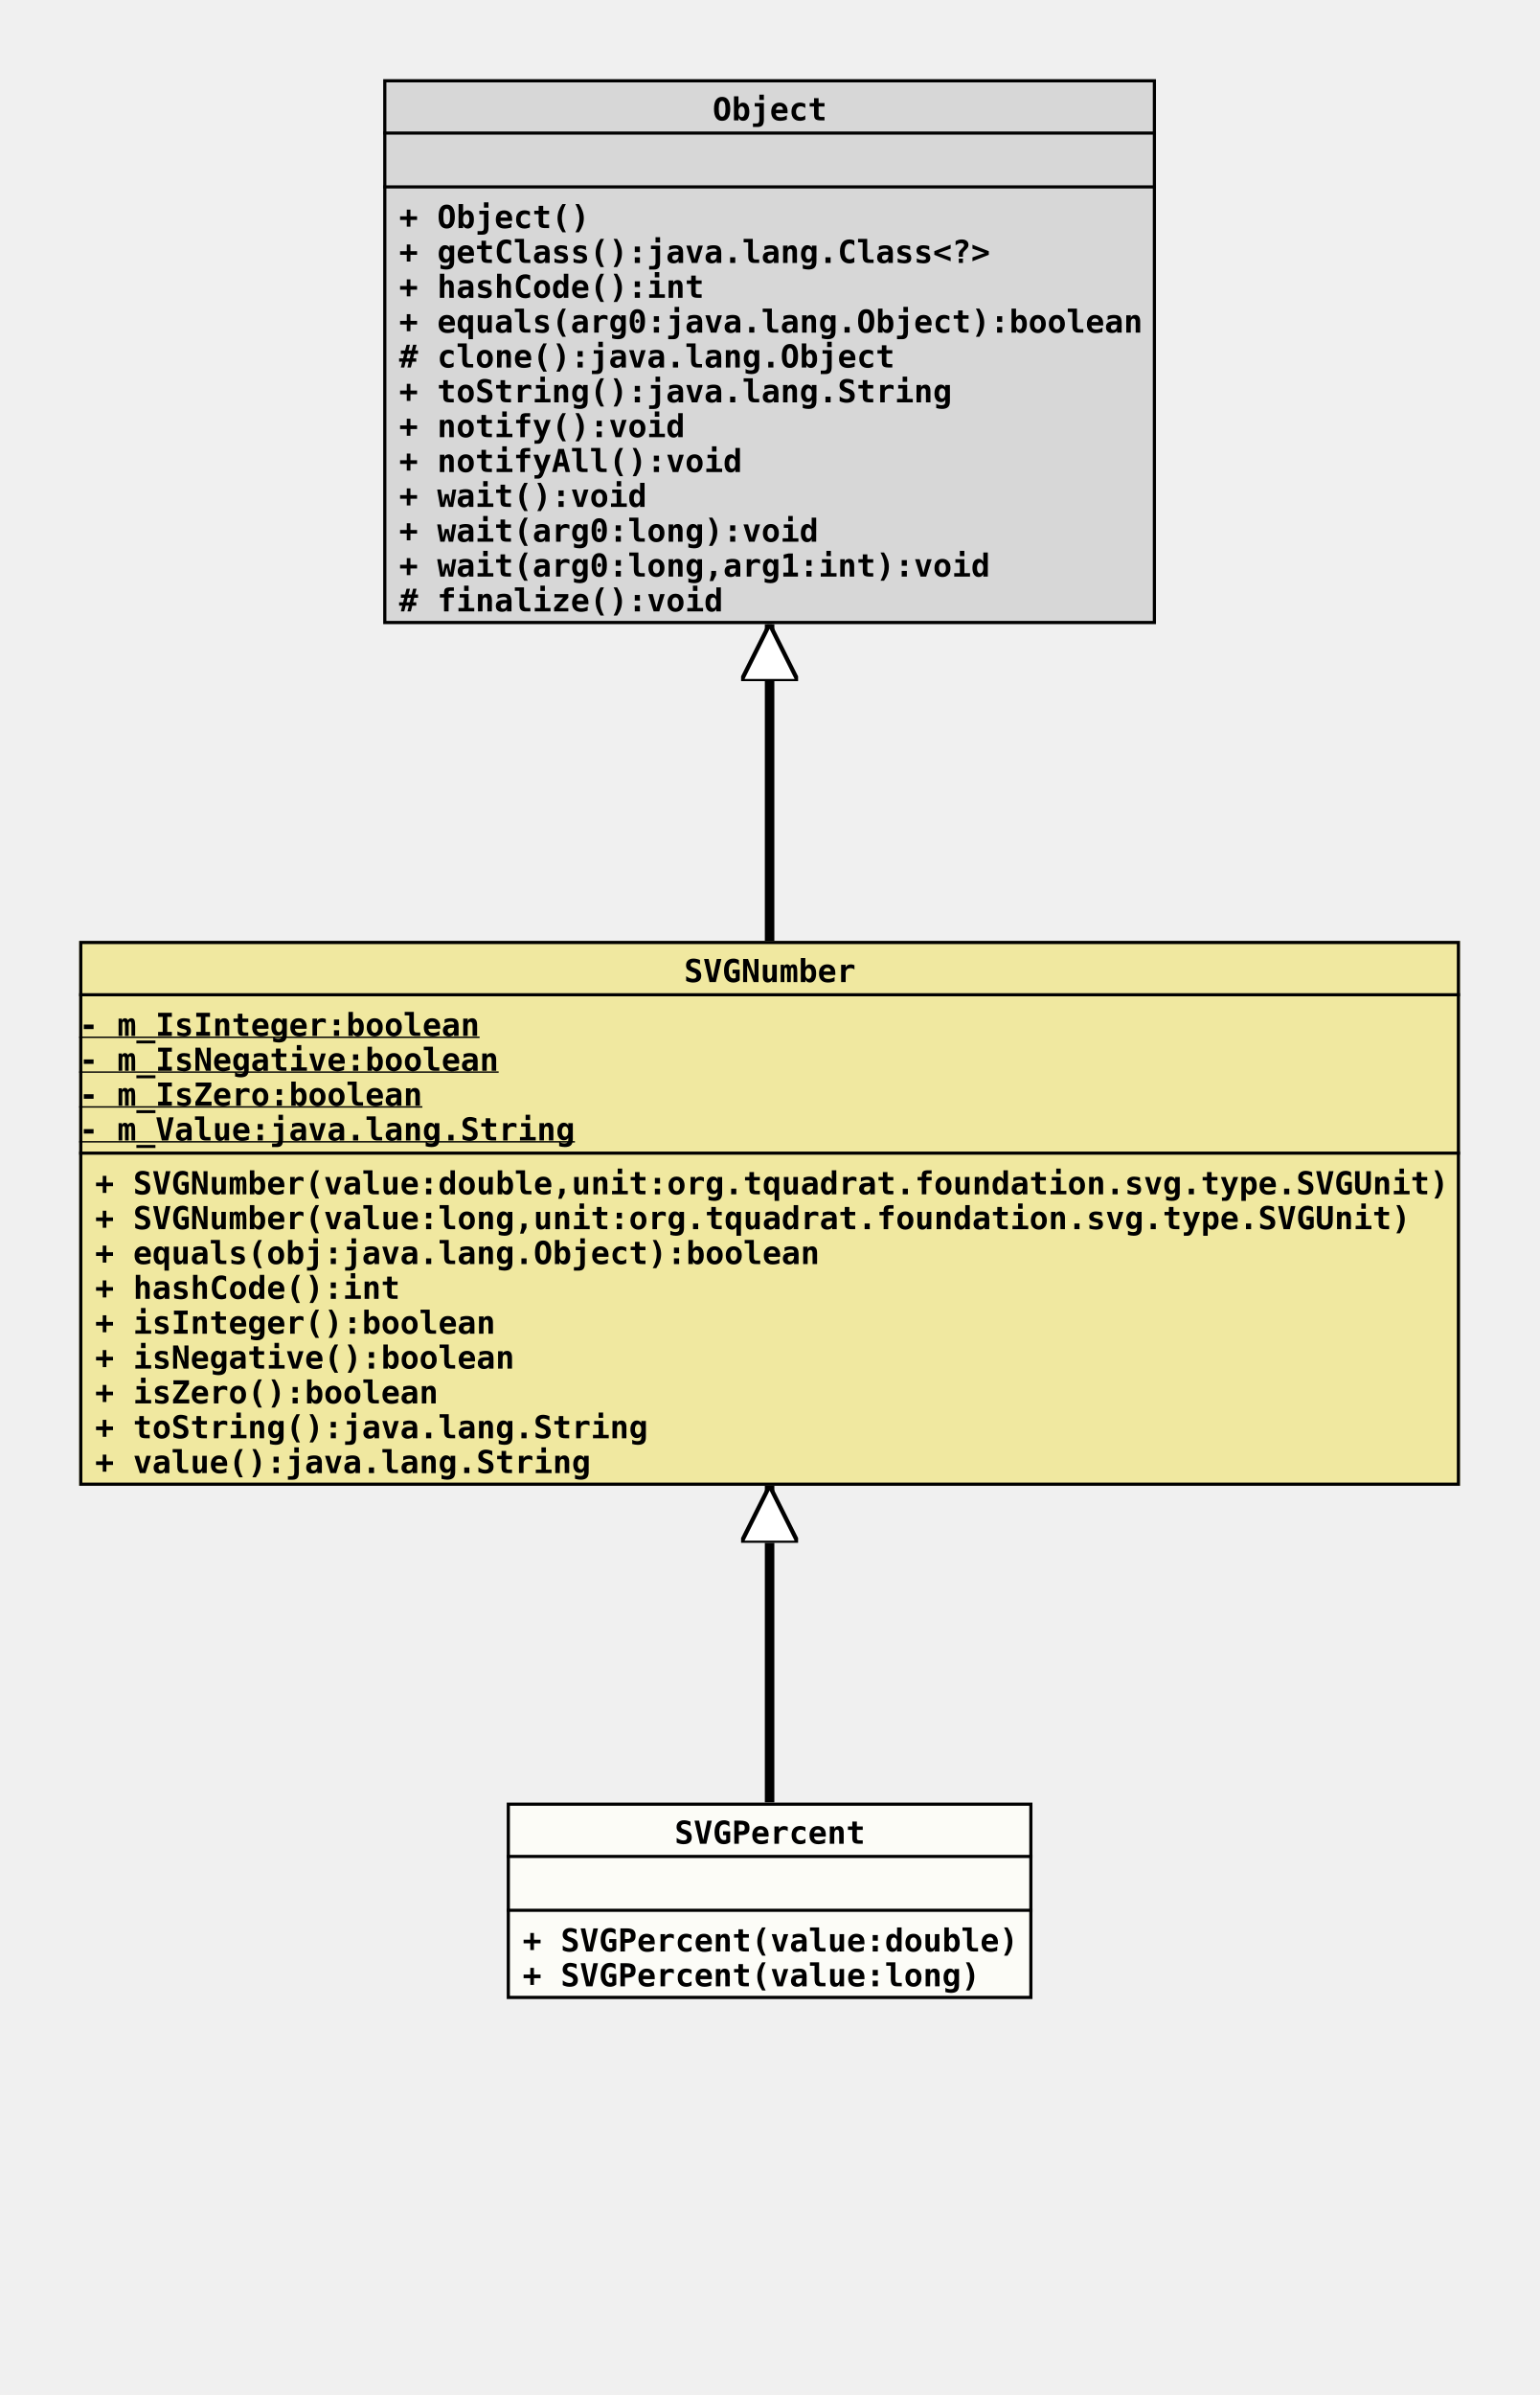
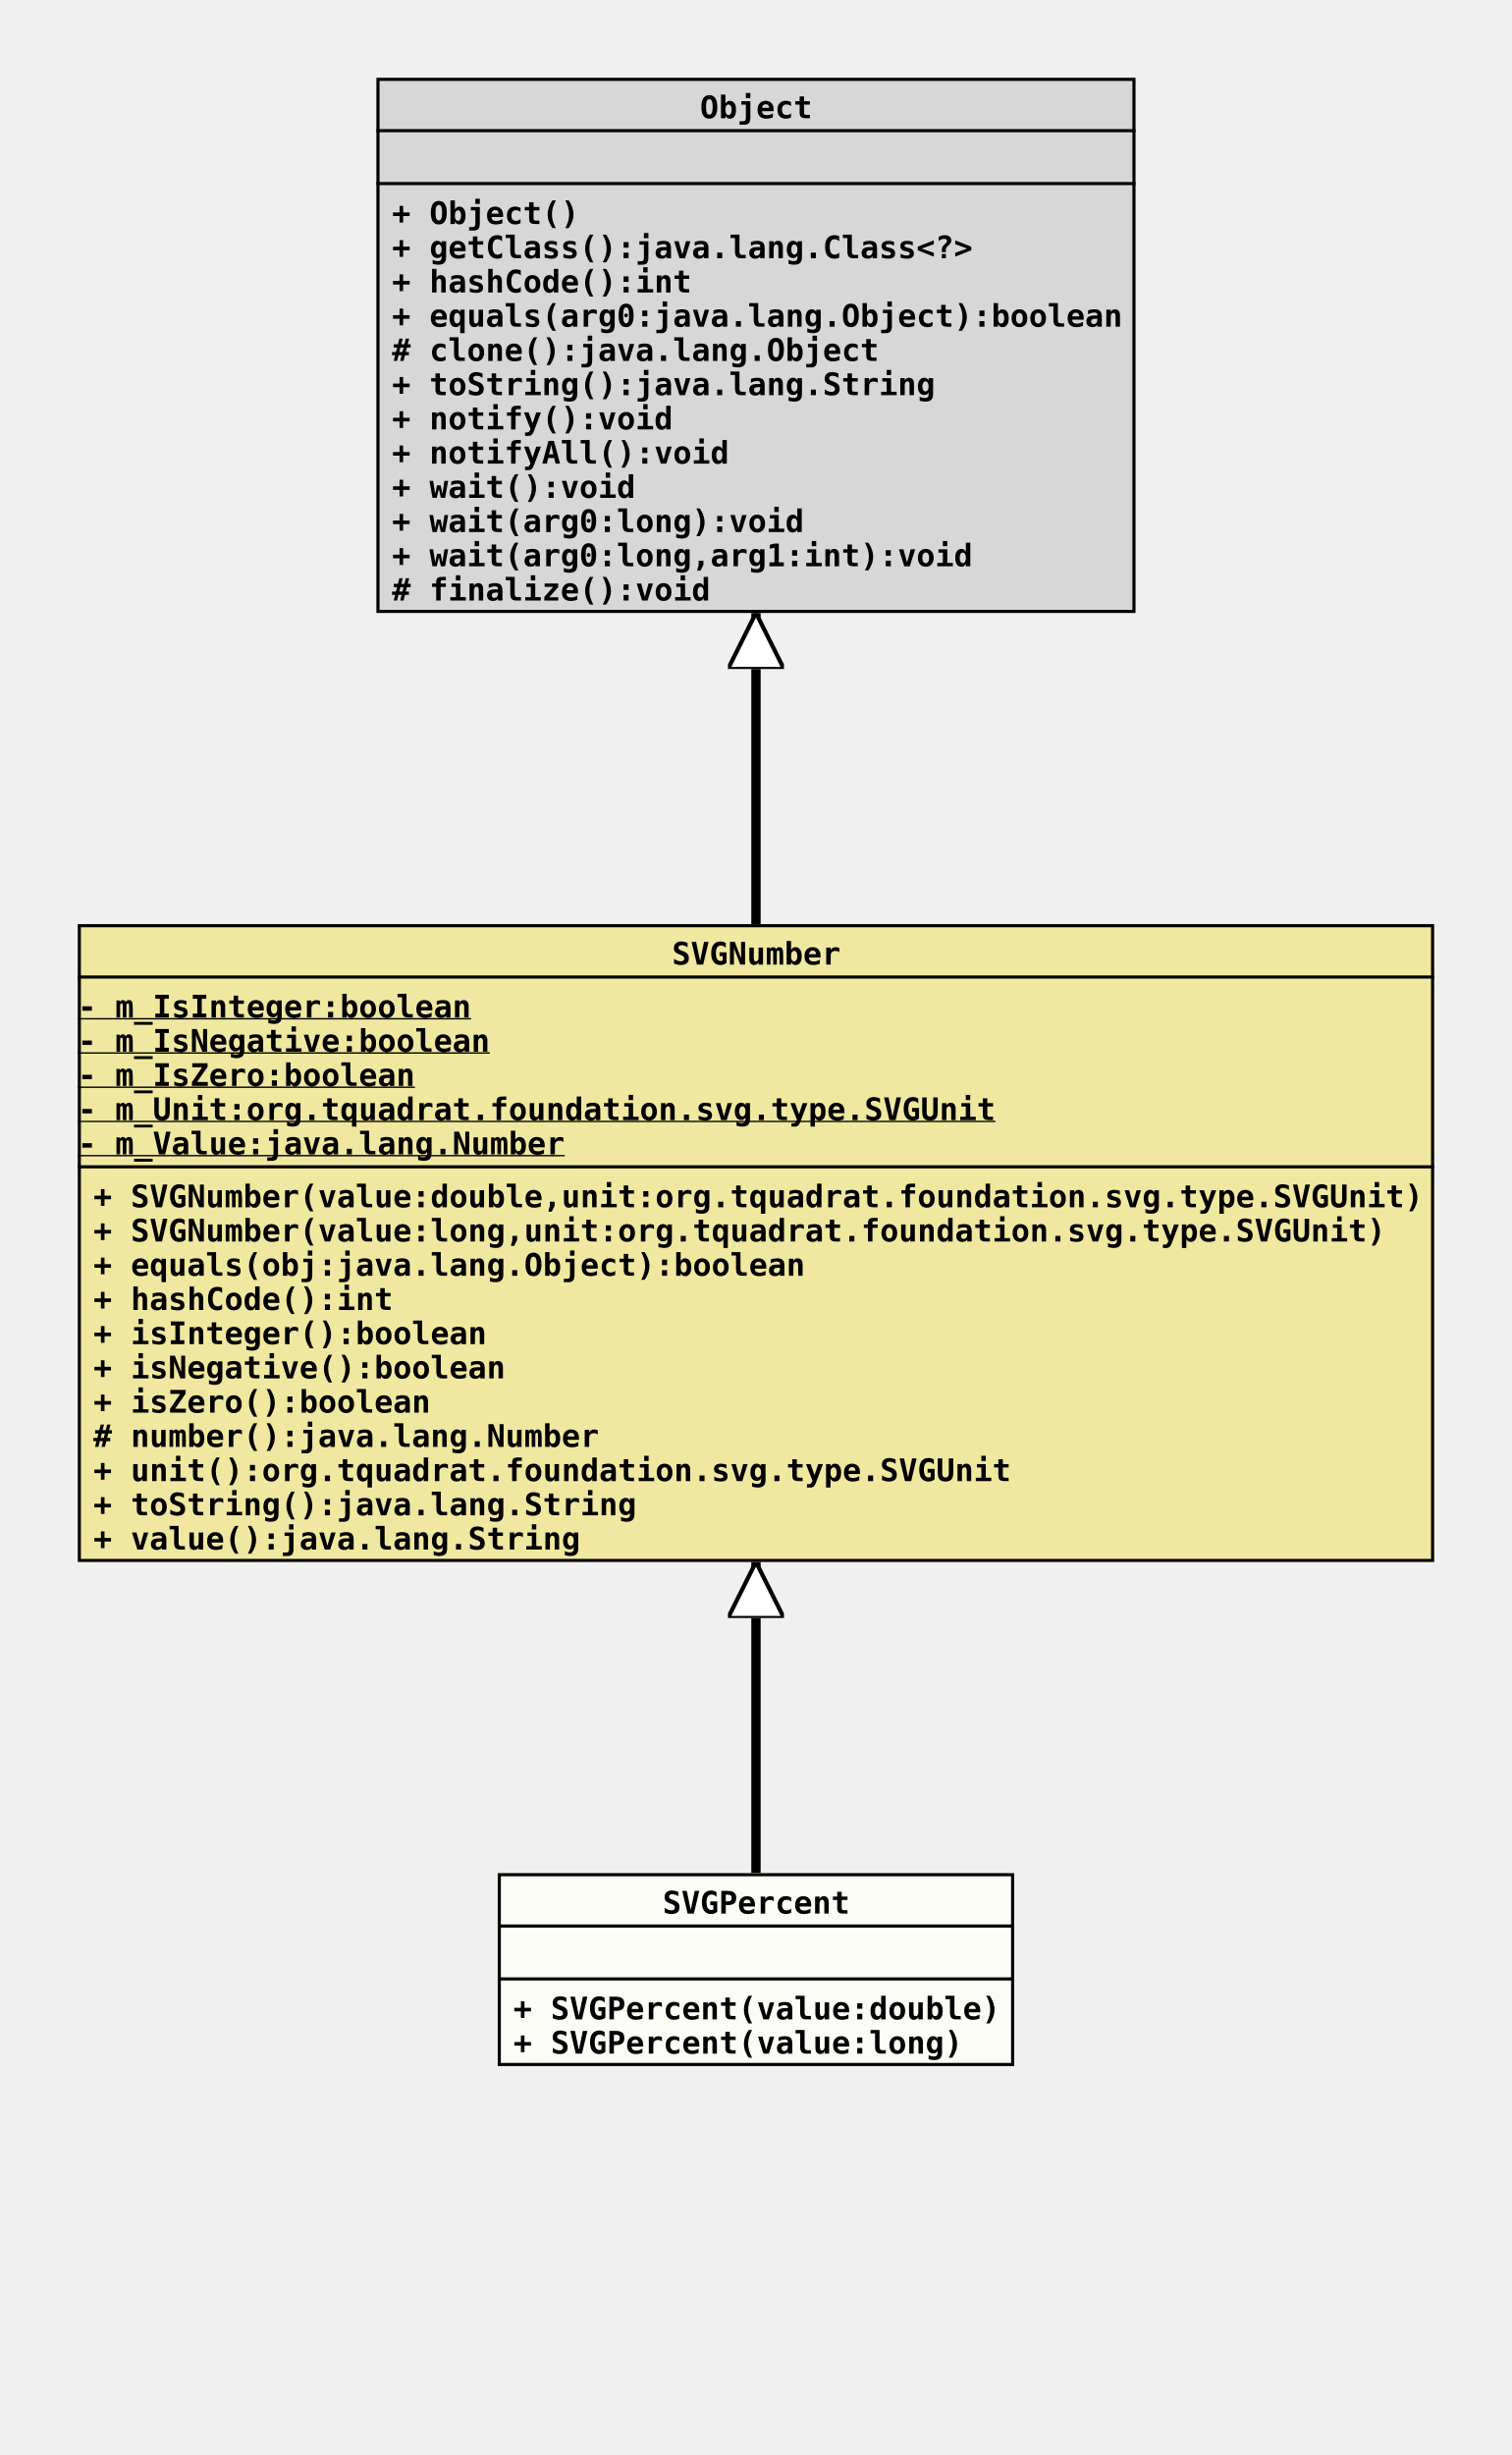
- <svg xmlns="http://www.w3.org/2000/svg" xmlns:xlink="http://www.w3.org/1999/xlink" version="1.1" baseProfile="full" width="486.000" height="756.000">
+ <svg xmlns="http://www.w3.org/2000/svg" xmlns:xlink="http://www.w3.org/1999/xlink" version="1.1" baseProfile="full" width="486.000" height="789.000">
  <defs>
    <style>
            line
            {
              stroke: black;
            }
            line.separator
            {
              stroke:       black;
              stroke-width: 1;
            }
            marker
            {
              fill: white;
            }
            path
            {
              fill:   white;
              stroke: black;
            }
            path.implementation
            {
              fill:             none;
              stroke-dasharray: 5,5;
              stroke-width:     3;
            }
            path.inheritance
            {
              fill:         none;
              stroke-width: 3;
            }
            rect
            {
              fill:         none;
              stroke:       black;
              stroke-width: 2;
            }
            rect.externalClass
            {
              fill:         #D0D0D0;
              fill-opacity: 0.8;
            }
            rect.focusClass
            {
              fill:         #FFFFF9;
              fill-opacity: 0.8;
            }
            rect.otherClass
            {
              fill:         #F0E68C;
              fill-opacity: 0.8;
            }
            rect.template
            {
              fill:             #FFFFFF;
              fill-opacity:     1.0;
              stroke-dasharray: 3,3;
            }
            text
            {
              font-family: monospace;
              font-size:   10px;
              font-weight: bold;
            }
            text.abstract
            {
              font-style: italic;
            }
            text.final
            {
              text-decoration: underline;
            }
            text.static
            {
              font-weight: normal;
            }
            text.stereotype
            {
              font-size:   8px;
              font-weight: normal;
            }
            </style>
    <marker id="inheritance" viewBox="0,0,40,40" markerUnits="strokeWidth" refX="40" refY="20" markerWidth="6" markerHeight="6" orient="auto">
      <path d="M40,20 l-40,-20 v40 Z" fill="#ffffff" stroke="#000000" stroke-width="3" />
    </marker>
    <marker id="implementation" viewBox="0,0,40,40" markerUnits="strokeWidth" refX="40" refY="20" markerWidth="6" markerHeight="6" orient="auto">
      <path d="M40,20 l-40,-20 v40 Z" fill="#ffffff" stroke="#000000" stroke-width="3" />
    </marker>
    <clipPath id="ID000001">
      <rect class="focusClass" height="62.000" width="166.000" x="0.000" y="0.000" />
    </clipPath>
    <symbol id="org.tquadrat.foundation.svg.type.SVGNumber.SVGPercent">
      <g>
        <g class="focusClass" clip-path="url(#ID000001)">
          <rect x="0.000" y="0.000" width="166.000" height="62.000" class="focusClass" />
          <line x1="0.000" y1="17.000" x2="166.000" y2="17.000" class="separator" />
          <text x="53.000" y="13.000">SVGPercent</text>
          <line x1="0.000" y1="34.000" x2="166.000" y2="34.000" class="separator" />
          <text x="5.000" y="30.000" />
          <text x="5.000" y="47.000">+ SVGPercent(value:double)</text>
          <text x="5.000" y="58.000">+ SVGPercent(value:long)</text>
        </g>
      </g>
    </symbol>
    <clipPath id="ID000002">
-       <rect class="otherClass" height="172.000" width="436.000" x="0.000" y="0.000" />
+       <rect class="otherClass" height="205.000" width="436.000" x="0.000" y="0.000" />
    </clipPath>
    <symbol id="org.tquadrat.foundation.svg.type.SVGNumber">
      <g>
        <g clip-path="url(#ID000002)">
-           <rect x="0.000" y="0.000" width="436.000" height="172.000" class="otherClass" />
+           <rect x="0.000" y="0.000" width="436.000" height="205.000" class="otherClass" />
          <line x1="0.000" y1="17.000" x2="436.000" y2="17.000" class="separator" />
          <text x="191.000" y="13.000">SVGNumber</text>
-           <line x1="0.000" y1="67.000" x2="436.000" y2="67.000" class="separator" />
+           <line x1="0.000" y1="78.000" x2="436.000" y2="78.000" class="separator" />
          <text y="30.000" class="final">- m_IsInteger:boolean</text>
          <text y="41.000" class="final">- m_IsNegative:boolean</text>
          <text y="52.000" class="final">- m_IsZero:boolean</text>
-           <text y="63.000" class="final">- m_Value:java.lang.String</text>
-           <text x="5.000" y="80.000">+ SVGNumber(value:double,unit:org.tquadrat.foundation.svg.type.SVGUnit)</text>
-           <text x="5.000" y="91.000">+ SVGNumber(value:long,unit:org.tquadrat.foundation.svg.type.SVGUnit)</text>
-           <text x="5.000" y="102.000">+ equals(obj:java.lang.Object):boolean</text>
-           <text x="5.000" y="113.000">+ hashCode():int</text>
-           <text x="5.000" y="124.000">+ isInteger():boolean</text>
-           <text x="5.000" y="135.000">+ isNegative():boolean</text>
-           <text x="5.000" y="146.000">+ isZero():boolean</text>
-           <text x="5.000" y="157.000">+ toString():java.lang.String</text>
-           <text x="5.000" y="168.000">+ value():java.lang.String</text>
+           <text y="63.000" class="final">- m_Unit:org.tquadrat.foundation.svg.type.SVGUnit</text>
+           <text y="74.000" class="final">- m_Value:java.lang.Number</text>
+           <text x="5.000" y="91.000">+ SVGNumber(value:double,unit:org.tquadrat.foundation.svg.type.SVGUnit)</text>
+           <text x="5.000" y="102.000">+ SVGNumber(value:long,unit:org.tquadrat.foundation.svg.type.SVGUnit)</text>
+           <text x="5.000" y="113.000">+ equals(obj:java.lang.Object):boolean</text>
+           <text x="5.000" y="124.000">+ hashCode():int</text>
+           <text x="5.000" y="135.000">+ isInteger():boolean</text>
+           <text x="5.000" y="146.000">+ isNegative():boolean</text>
+           <text x="5.000" y="157.000">+ isZero():boolean</text>
+           <text x="5.000" y="168.000"># number():java.lang.Number</text>
+           <text x="5.000" y="179.000">+ unit():org.tquadrat.foundation.svg.type.SVGUnit</text>
+           <text x="5.000" y="190.000">+ toString():java.lang.String</text>
+           <text x="5.000" y="201.000">+ value():java.lang.String</text>
        </g>
      </g>
    </symbol>
    <clipPath id="ID000003">
      <rect class="externalClass" height="172.000" width="244.000" x="0.000" y="0.000" />
    </clipPath>
    <symbol id="java.lang.Object">
      <g>
        <g clip-path="url(#ID000003)">
          <rect x="0.000" y="0.000" width="244.000" height="172.000" class="externalClass" />
          <line x1="0.000" y1="17.000" x2="244.000" y2="17.000" class="separator" />
          <text x="104.000" y="13.000">Object</text>
          <line x1="0.000" y1="34.000" x2="244.000" y2="34.000" class="separator" />
          <text x="5.000" y="30.000" />
          <text x="5.000" y="47.000">+ Object()</text>
          <text x="5.000" y="58.000">+ getClass():java.lang.Class&lt;?&gt;</text>
          <text x="5.000" y="69.000">+ hashCode():int</text>
          <text x="5.000" y="80.000">+ equals(arg0:java.lang.Object):boolean</text>
          <text x="5.000" y="91.000"># clone():java.lang.Object</text>
          <text x="5.000" y="102.000">+ toString():java.lang.String</text>
          <text x="5.000" y="113.000">+ notify():void</text>
          <text x="5.000" y="124.000">+ notifyAll():void</text>
          <text x="5.000" y="135.000">+ wait():void</text>
          <text x="5.000" y="146.000">+ wait(arg0:long):void</text>
          <text x="5.000" y="157.000">+ wait(arg0:long,arg1:int):void</text>
          <text x="5.000" y="168.000"># finalize():void</text>
        </g>
      </g>
    </symbol>
  </defs>
-   <path class="inheritance" d="M243.000,569.000 L243.000,469.000" marker-end="url(#inheritance)" />
+   <path class="inheritance" d="M243.000,602.000 L243.000,502.000" marker-end="url(#inheritance)" />
  <path class="inheritance" d="M243.000,297.000 L243.000,197.000" marker-end="url(#inheritance)" />
  <use x="121.000" y="25.000" xlink:href="#java.lang.Object" />
  <use x="25.000" y="297.000" xlink:href="#org.tquadrat.foundation.svg.type.SVGNumber" />
-   <use x="160.000" y="569.000" xlink:href="#org.tquadrat.foundation.svg.type.SVGNumber.SVGPercent" />
+   <use x="160.000" y="602.000" xlink:href="#org.tquadrat.foundation.svg.type.SVGNumber.SVGPercent" />
</svg>
